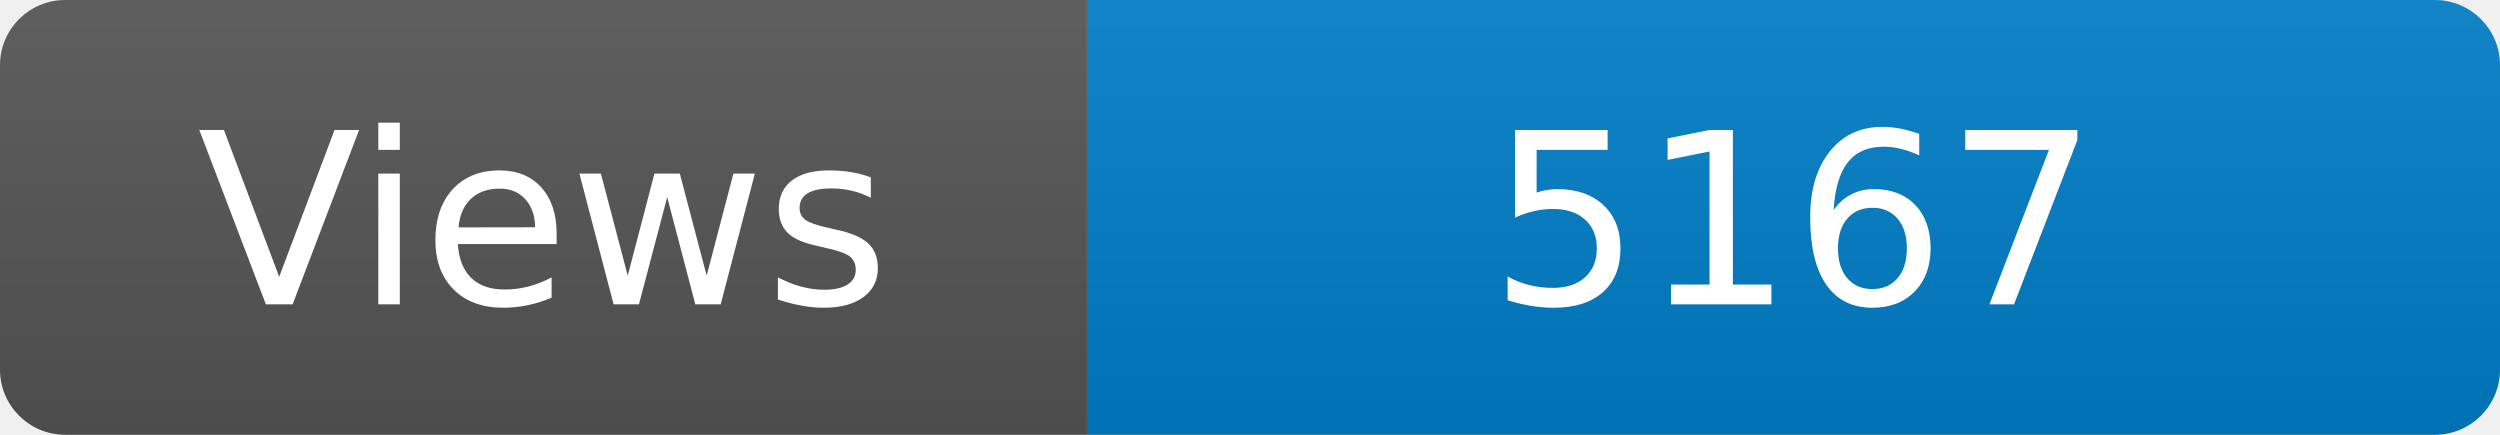
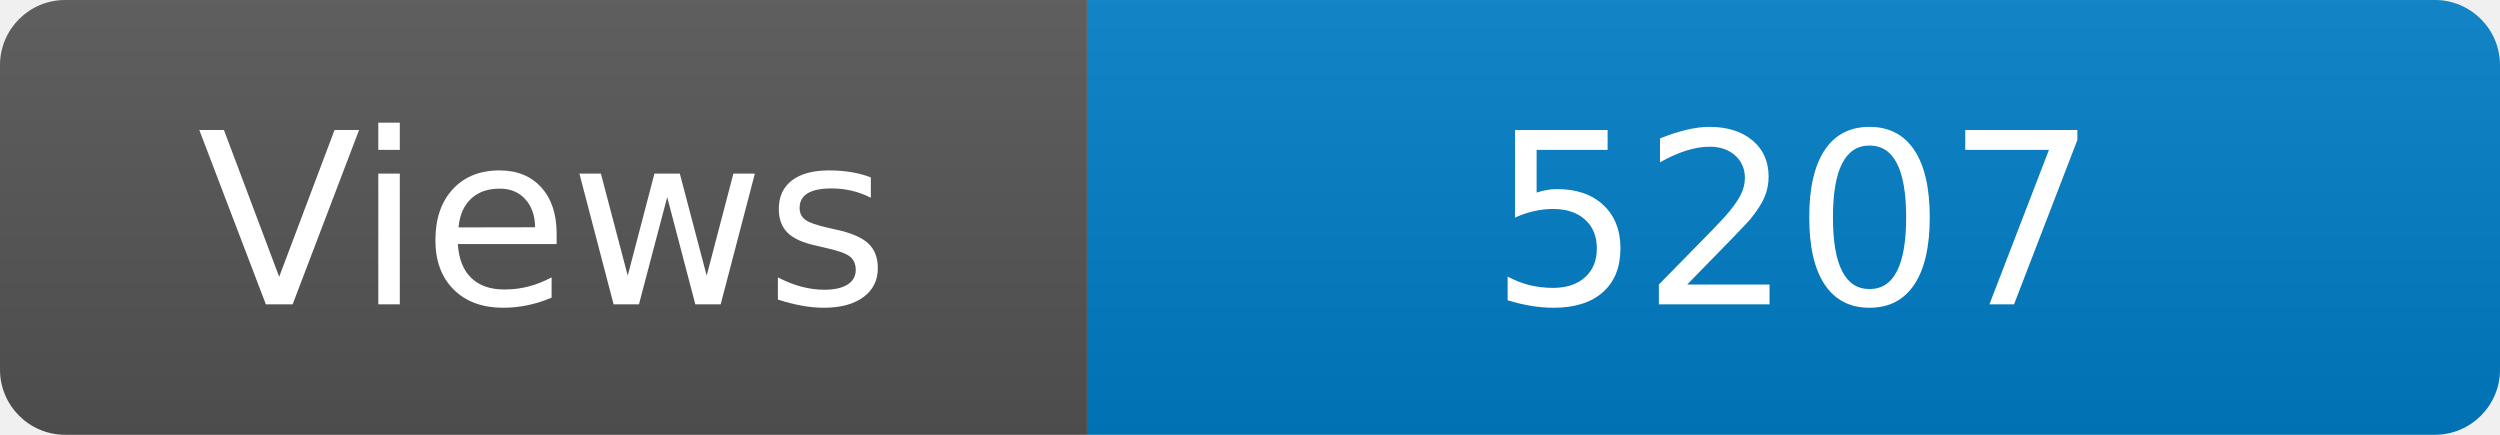
<svg xmlns="http://www.w3.org/2000/svg" width="115" height="20" role="img" aria-label="Maintained?: yes">
  <linearGradient id="s" x2="0" y2="100%">
    <stop offset="0" stop-color="#bbb" stop-opacity=".1" />
    <stop offset="1" stop-opacity=".1" />
  </linearGradient>
  <clipPath id="r">
    <rect width="115" height="20" rx="3" fill="#fff" />
  </clipPath>
  <g clip-path="url(#r)">
    <rect width="50" height="20" fill="#555" />
    <rect x="50" width="160" height="20" fill="#007ec6" />
    <rect width="115" height="20" fill="url(#s)" />
  </g>
  <g fill="#fff" text-anchor="middle" font-family="Verdana,Geneva,DejaVu Sans,sans-serif" font-size="110">
    <text x="250" y="140" transform="scale(.1)" fill="#fff">Views</text>
-     <text x="825" y="140" transform="scale(.1)" fill="#fff">5167</text>
+     <text x="825" y="140" transform="scale(.1)" fill="#fff">5207</text>
  </g>
</svg>
